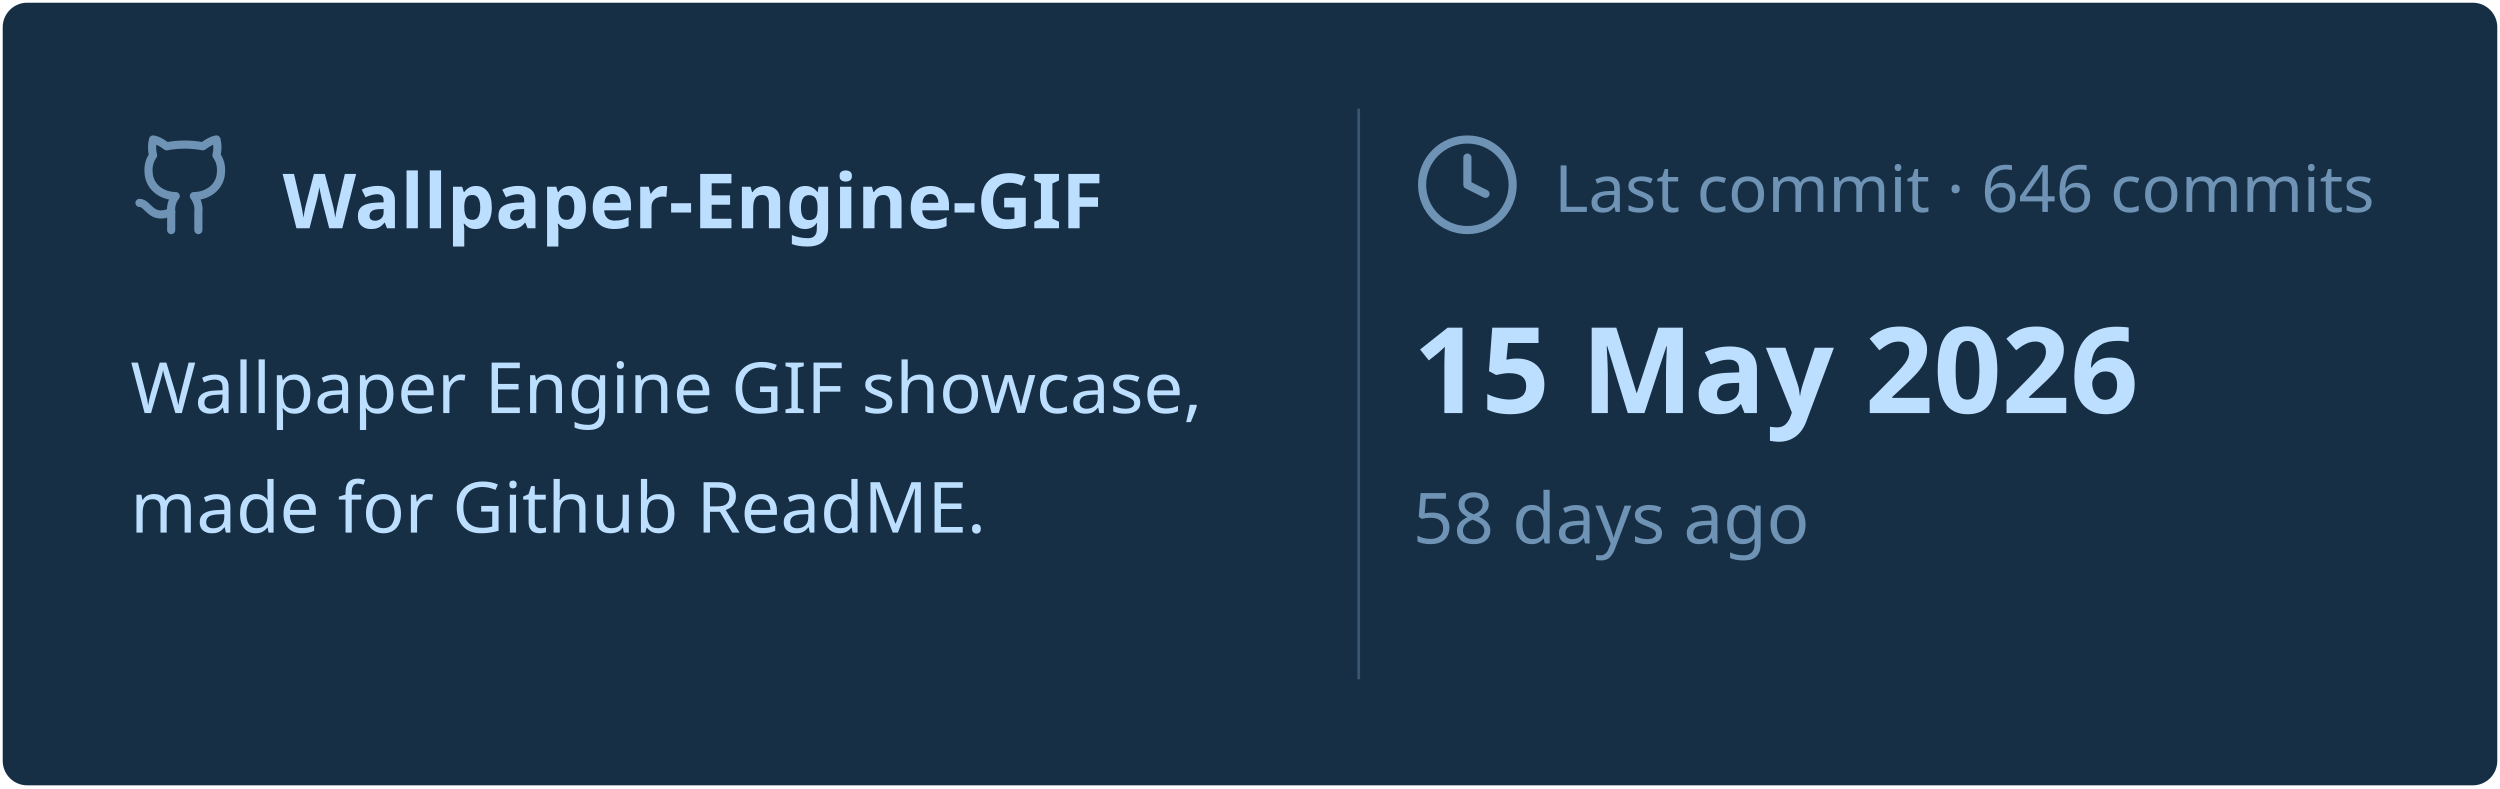
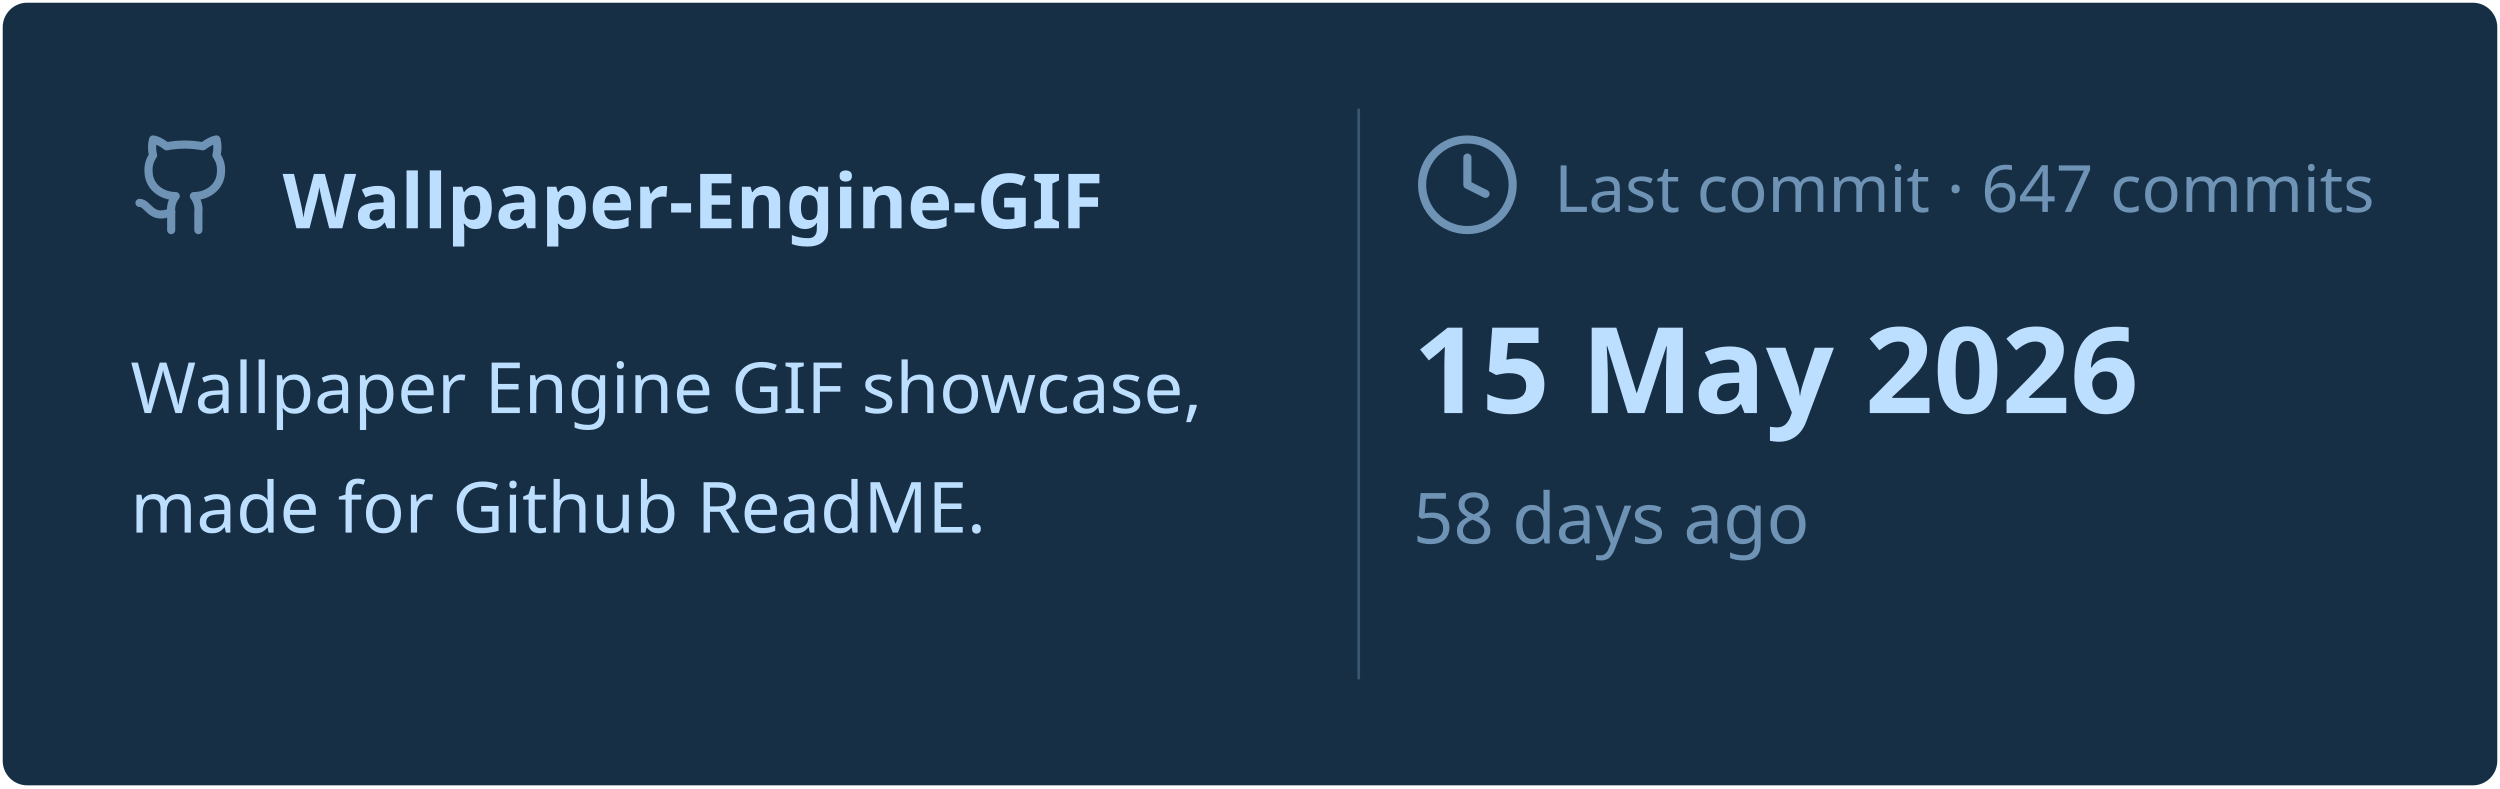
<svg xmlns="http://www.w3.org/2000/svg" viewBox="0 0 460 145" width="460px" height="145px">
  <rect stroke="#000000" stroke-opacity="0" fill="#172F45" rx="4.5" x="0.5" y="0.5" width="459" height="144" />
  <g transform="translate(24, 42)">
    <svg x="0" y="-18" width="20" height="20" viewBox="0 0 24 24" fill="none" stroke="#6E93B5" stroke-width="1.8" stroke-linecap="round" stroke-linejoin="round">
      <path d="M15 22v-4a4.8 4.8 0 0 0-1-3.5c3 0 6-2 6-5.5.08-1.25-.27-2.48-1-3.5.28-1.15.28-2.35 0-3.5 0 0-1 0-3 1.5-2.64-.5-5.36-.5-8 0C6 2 5 2 5 2c-.3 1.15-.3 2.35 0 3.5A5.403 5.403 0 0 0 4 9c0 3.5 3 5.5 6 5.5-.39.49-.68 1.05-.85 1.65-.17.6-.22 1.23-.15 1.85v4" />
      <path d="M9 18c-4.51 2-5-2-7-2" />
    </svg>
    <text x="28" y="0" font-family="&quot;Segoe UI&quot;, Ubuntu, sans-serif" font-size="14" font-weight="700" fill="#BDDFFF">Wallpaper-Engine-GIF</text>
  </g>
  <text x="24" y="76" font-family="&quot;Segoe UI&quot;, Ubuntu, sans-serif" font-size="13" font-weight="400" fill="#BDDFFF">Wallpaper Engine GIF showcase,</text>
  <text x="24" y="98" font-family="&quot;Segoe UI&quot;, Ubuntu, sans-serif" font-size="13" font-weight="400" fill="#BDDFFF">made for Github ReadME.</text>
  <line x1="250" y1="20" x2="250" y2="125" stroke="#6E93B5" stroke-width="0.5" stroke-opacity="0.4" />
  <svg x="260" y="24" width="20" height="20" viewBox="0 0 24 24" fill="none" stroke="#6E93B5" stroke-width="1.8" stroke-linecap="round" stroke-linejoin="round">
    <circle cx="12" cy="12" r="10" />
    <polyline points="12 6 12 12 16 14" />
  </svg>
-   <text x="286" y="39" font-family="&quot;Segoe UI&quot;, Ubuntu, sans-serif" font-size="12" font-weight="400" fill="#6E93B5">Last commit · 646 commits</text>
+   <text x="286" y="39" font-family="&quot;Segoe UI&quot;, Ubuntu, sans-serif" font-size="12" font-weight="400" fill="#6E93B5">Last commit · 647 commits</text>
  <text x="260" y="76" font-family="&quot;Segoe UI&quot;, Ubuntu, sans-serif" font-size="22" font-weight="700" fill="#BDDFFF">15 May 2026</text>
  <text x="260" y="100" font-family="&quot;Segoe UI&quot;, Ubuntu, sans-serif" font-size="13" font-weight="400" fill="#6E93B5">58 days ago</text>
</svg>
